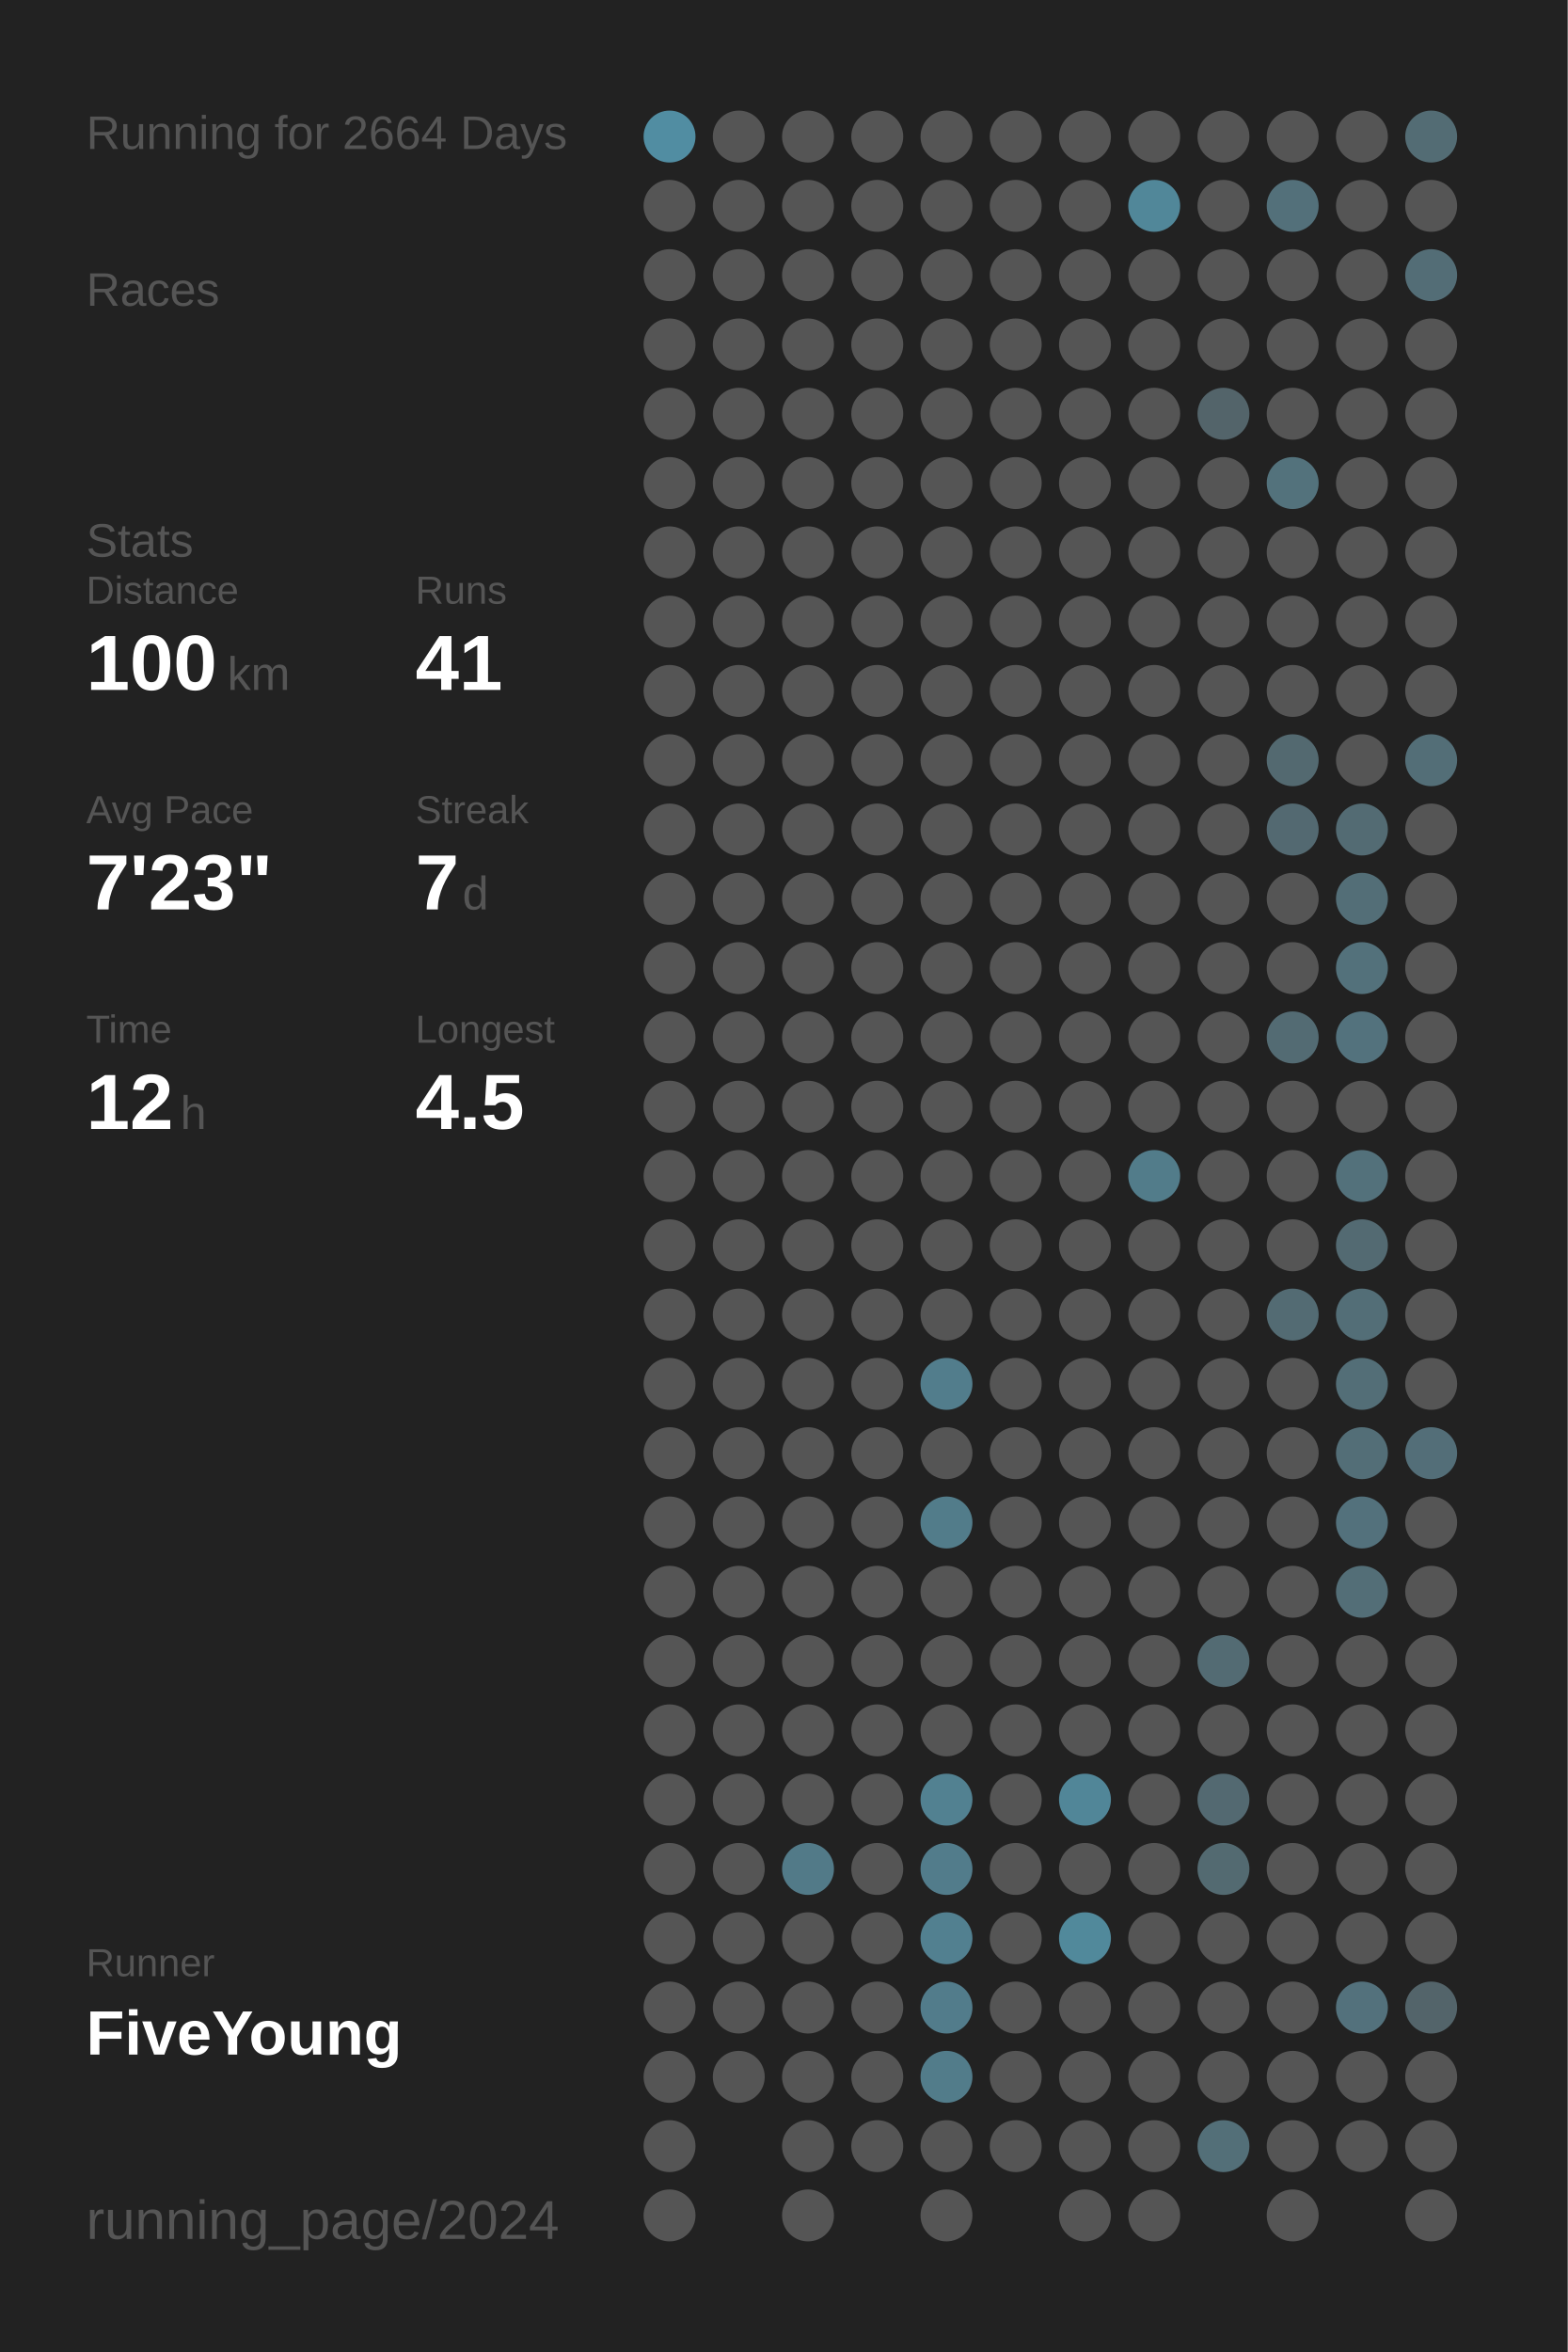
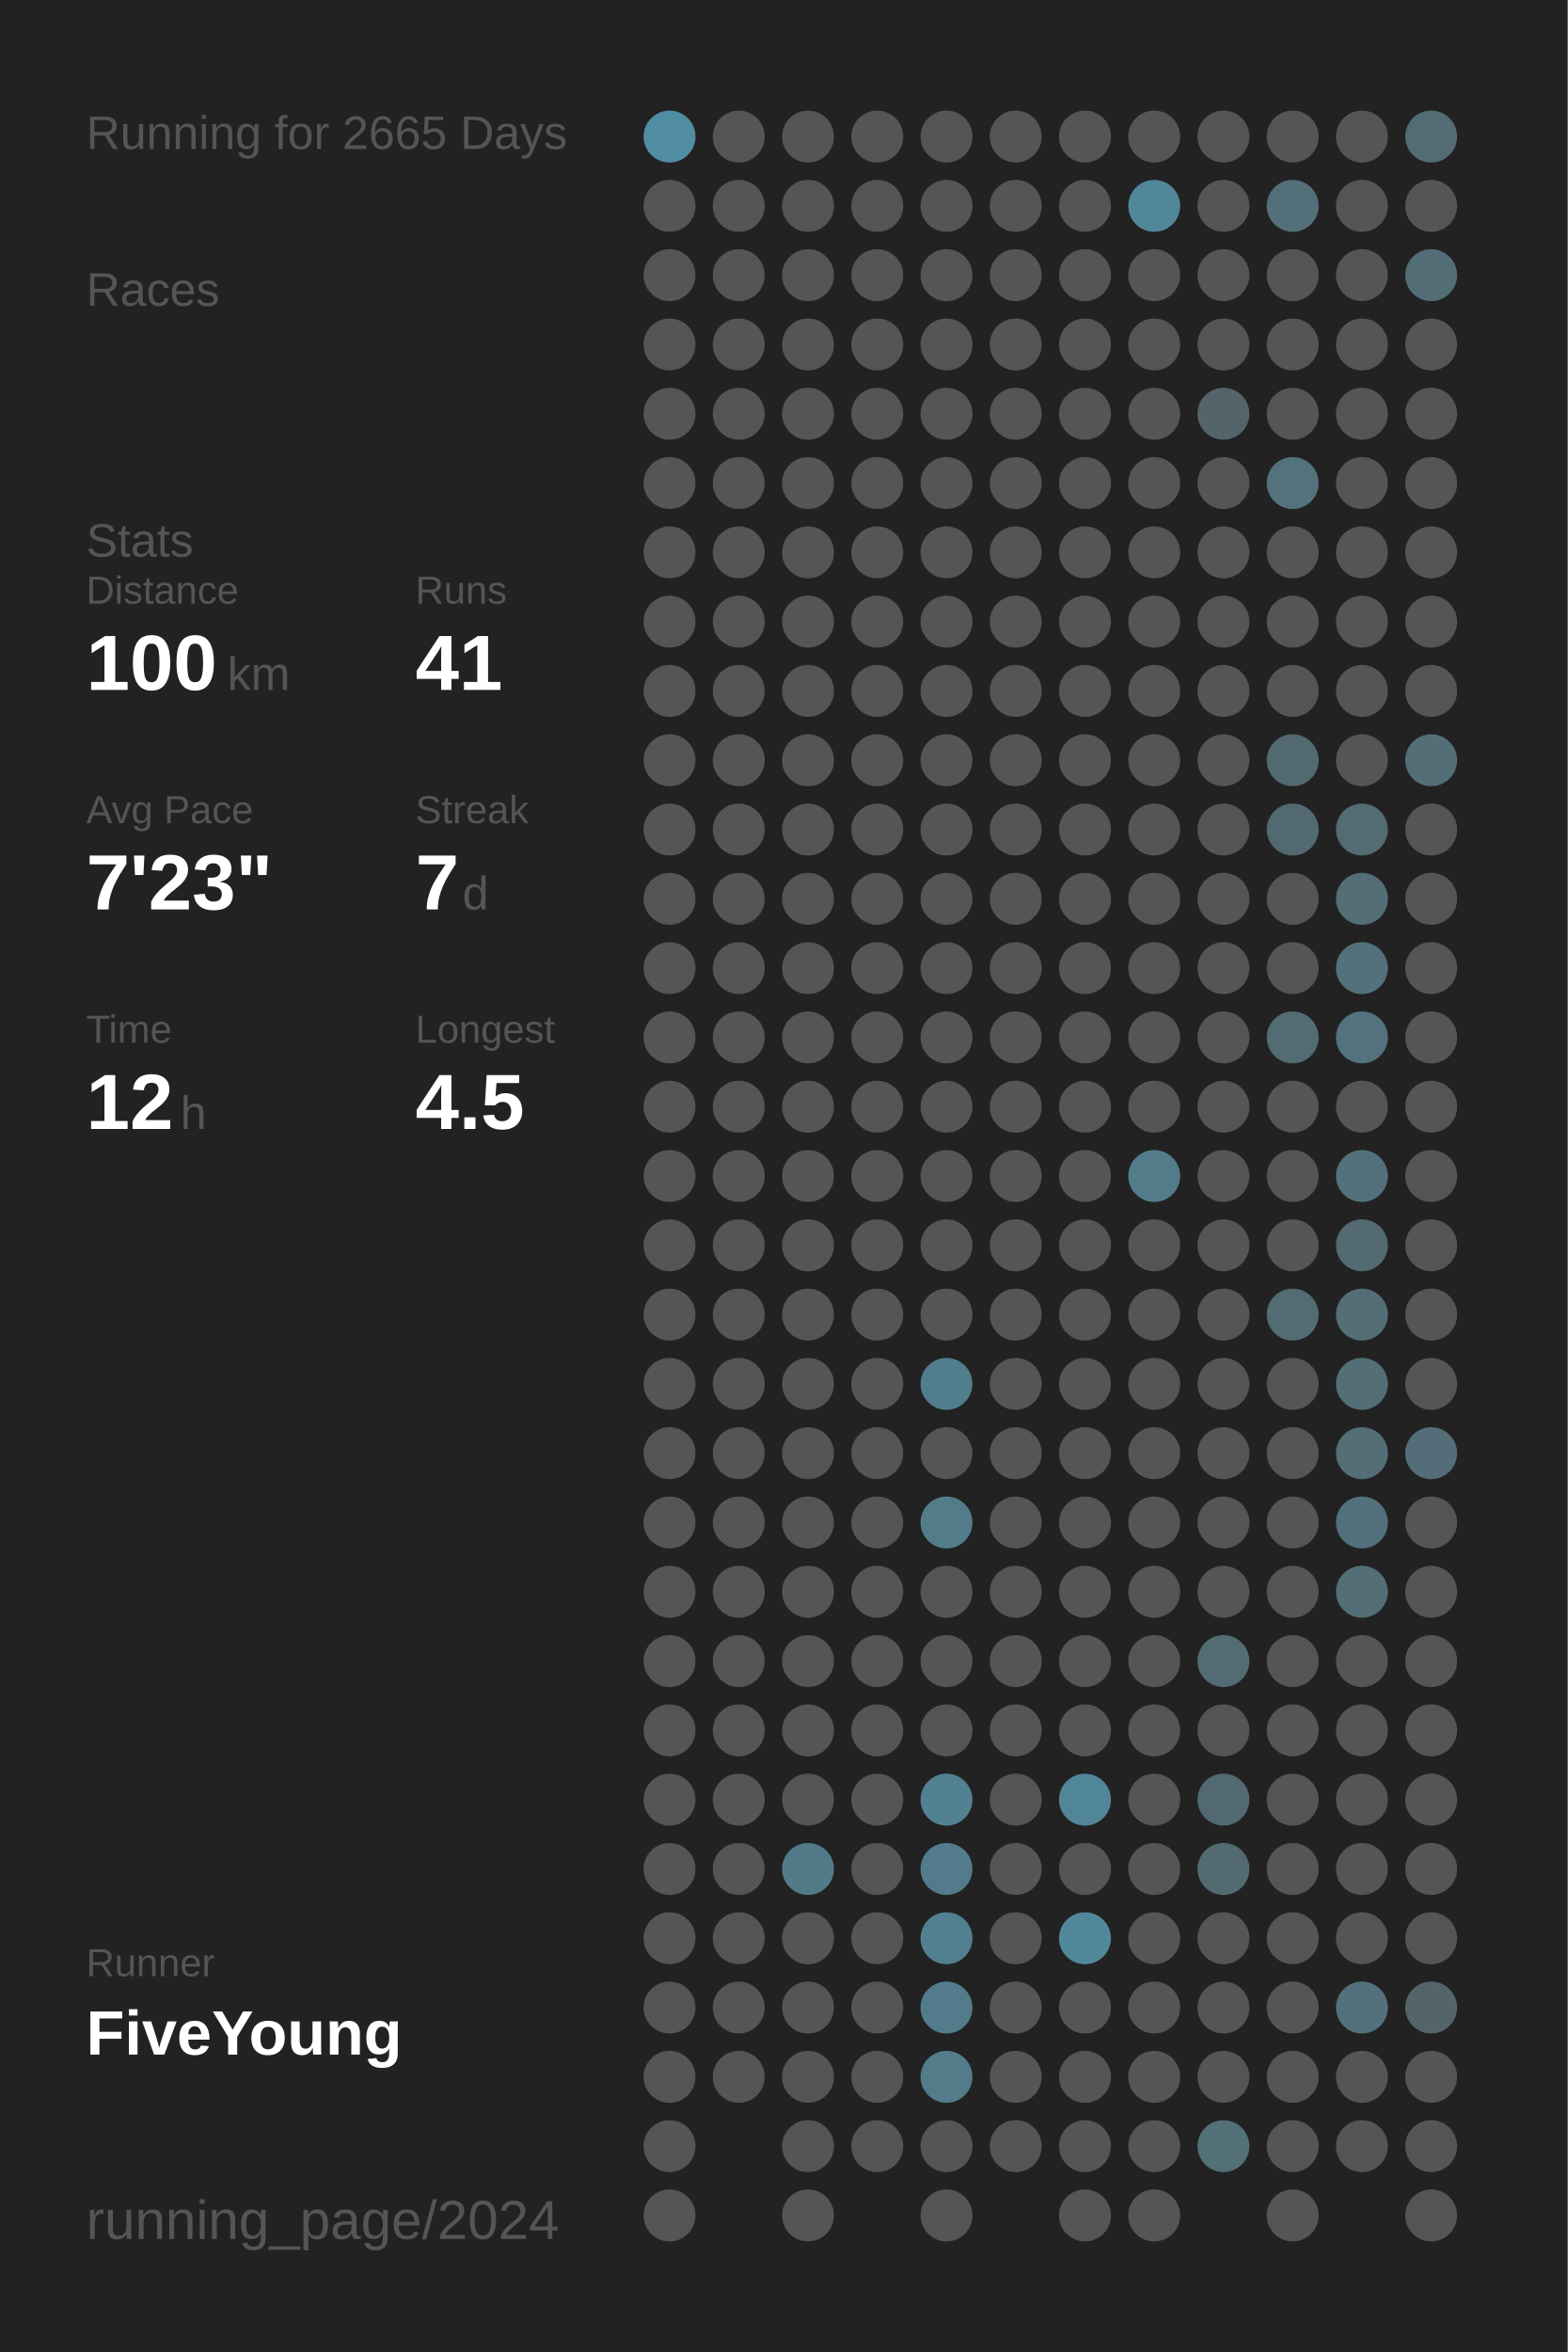
<svg xmlns="http://www.w3.org/2000/svg" baseProfile="full" height="300mm" version="1.1" viewBox="0,0,200,300" width="200mm">
  <defs />
  <rect fill="#222222" height="300" width="200" x="0" y="0" />
-   <text fill="#555555" style="font-size:6px; font-family:Arial;" x="11" y="19">Running for 2664 Days</text>
+   <text fill="#555555" style="font-size:6px; font-family:Arial;" x="11" y="19">Running for 2665 Days</text>
  <text fill="#555555" style="font-size:6px; font-family:Arial;" x="11" y="39">Races</text>
  <text fill="#555555" style="font-size:6px; font-family:Arial;" x="11" y="71">Stats</text>
  <text fill="#555555" style="font-size:5px; font-family:Arial;" x="11" y="77">Distance</text>
  <text fill="#FFFFFF" style="font-size:10px; font-family:Arial; font-weight:bold;" x="11" y="88">100</text>
  <text fill="#555555" style="font-size:6px; font-family:Arial;" x="29" y="88">km</text>
  <text fill="#555555" style="font-size:5px; font-family:Arial;" x="53" y="77">Runs</text>
  <text fill="#FFFFFF" style="font-size:10px; font-family:Arial; font-weight:bold;" x="53" y="88">41</text>
  <text fill="#555555" style="font-size:5px; font-family:Arial;" x="11" y="105">Avg Pace</text>
  <text fill="#FFFFFF" style="font-size:10px; font-family:Arial; font-weight:bold;" x="11" y="116">7'23"</text>
  <text fill="#555555" style="font-size:5px; font-family:Arial;" x="53" y="105">Streak</text>
  <text fill="#FFFFFF" style="font-size:10px; font-family:Arial; font-weight:bold;" x="53" y="116">7</text>
  <text fill="#555555" style="font-size:6px; font-family:Arial;" x="59" y="116">d</text>
  <text fill="#555555" style="font-size:5px; font-family:Arial;" x="11" y="133">Time</text>
  <text fill="#FFFFFF" style="font-size:10px; font-family:Arial; font-weight:bold;" x="11" y="144">12</text>
  <text fill="#555555" style="font-size:6px; font-family:Arial;" x="23" y="144">h</text>
  <text fill="#555555" style="font-size:5px; font-family:Arial;" x="53" y="133">Longest</text>
  <text fill="#FFFFFF" style="font-size:10px; font-family:Arial; font-weight:bold;" x="53" y="144">4.5</text>
  <text fill="#555555" style="font-size:5px; font-family:Arial;" x="11" y="252.065">Runner</text>
  <text fill="#FFFFFF" style="font-size:8px; font-family:Arial; font-weight:bold;" x="11" y="262.065">FiveYoung</text>
  <text fill="#555555" style="font-size:7px; font-family:Arial;" x="11" y="285.581">running_page/2024</text>
  <circle cx="85.417" cy="17.419" fill="#518da2" r="3.312" />
  <circle cx="85.417" cy="26.258" fill="#555555" r="3.312" />
  <circle cx="85.417" cy="35.097" fill="#555555" r="3.312" />
  <circle cx="85.417" cy="43.935" fill="#555555" r="3.312" />
  <circle cx="85.417" cy="52.774" fill="#555555" r="3.312" />
  <circle cx="85.417" cy="61.613" fill="#555555" r="3.312" />
  <circle cx="85.417" cy="70.452" fill="#555555" r="3.312" />
  <circle cx="85.417" cy="79.29" fill="#555555" r="3.312" />
  <circle cx="85.417" cy="88.129" fill="#555555" r="3.312" />
  <circle cx="85.417" cy="96.968" fill="#555555" r="3.312" />
  <circle cx="85.417" cy="105.806" fill="#555555" r="3.312" />
  <circle cx="85.417" cy="114.645" fill="#555555" r="3.312" />
  <circle cx="85.417" cy="123.484" fill="#555555" r="3.312" />
  <circle cx="85.417" cy="132.323" fill="#555555" r="3.312" />
  <circle cx="85.417" cy="141.161" fill="#555555" r="3.312" />
  <circle cx="85.417" cy="150" fill="#555555" r="3.312" />
  <circle cx="85.417" cy="158.839" fill="#555555" r="3.312" />
  <circle cx="85.417" cy="167.677" fill="#555555" r="3.312" />
  <circle cx="85.417" cy="176.516" fill="#555555" r="3.312" />
  <circle cx="85.417" cy="185.355" fill="#555555" r="3.312" />
  <circle cx="85.417" cy="194.194" fill="#555555" r="3.312" />
  <circle cx="85.417" cy="203.032" fill="#555555" r="3.312" />
  <circle cx="85.417" cy="211.871" fill="#555555" r="3.312" />
  <circle cx="85.417" cy="220.71" fill="#555555" r="3.312" />
  <circle cx="85.417" cy="229.548" fill="#555555" r="3.312" />
  <circle cx="85.417" cy="238.387" fill="#555555" r="3.312" />
  <circle cx="85.417" cy="247.226" fill="#555555" r="3.312" />
  <circle cx="85.417" cy="256.065" fill="#555555" r="3.312" />
  <circle cx="85.417" cy="264.903" fill="#555555" r="3.312" />
  <circle cx="85.417" cy="273.742" fill="#555555" r="3.312" />
  <circle cx="85.417" cy="282.581" fill="#555555" r="3.312" />
  <circle cx="94.25" cy="17.419" fill="#555555" r="3.312" />
  <circle cx="94.25" cy="26.258" fill="#555555" r="3.312" />
  <circle cx="94.25" cy="35.097" fill="#555555" r="3.312" />
  <circle cx="94.25" cy="43.935" fill="#555555" r="3.312" />
  <circle cx="94.25" cy="52.774" fill="#555555" r="3.312" />
  <circle cx="94.25" cy="61.613" fill="#555555" r="3.312" />
  <circle cx="94.25" cy="70.452" fill="#555555" r="3.312" />
  <circle cx="94.25" cy="79.29" fill="#555555" r="3.312" />
  <circle cx="94.25" cy="88.129" fill="#555555" r="3.312" />
  <circle cx="94.25" cy="96.968" fill="#555555" r="3.312" />
  <circle cx="94.25" cy="105.806" fill="#555555" r="3.312" />
  <circle cx="94.25" cy="114.645" fill="#555555" r="3.312" />
  <circle cx="94.25" cy="123.484" fill="#555555" r="3.312" />
  <circle cx="94.25" cy="132.323" fill="#555555" r="3.312" />
  <circle cx="94.25" cy="141.161" fill="#555555" r="3.312" />
  <circle cx="94.25" cy="150" fill="#555555" r="3.312" />
  <circle cx="94.25" cy="158.839" fill="#555555" r="3.312" />
  <circle cx="94.25" cy="167.677" fill="#555555" r="3.312" />
  <circle cx="94.25" cy="176.516" fill="#555555" r="3.312" />
  <circle cx="94.25" cy="185.355" fill="#555555" r="3.312" />
  <circle cx="94.25" cy="194.194" fill="#555555" r="3.312" />
  <circle cx="94.25" cy="203.032" fill="#555555" r="3.312" />
  <circle cx="94.25" cy="211.871" fill="#555555" r="3.312" />
  <circle cx="94.25" cy="220.71" fill="#555555" r="3.312" />
  <circle cx="94.25" cy="229.548" fill="#555555" r="3.312" />
  <circle cx="94.25" cy="238.387" fill="#555555" r="3.312" />
  <circle cx="94.25" cy="247.226" fill="#555555" r="3.312" />
  <circle cx="94.25" cy="256.065" fill="#555555" r="3.312" />
  <circle cx="94.25" cy="264.903" fill="#555555" r="3.312" />
  <circle cx="103.083" cy="17.419" fill="#555555" r="3.312" />
  <circle cx="103.083" cy="26.258" fill="#555555" r="3.312" />
  <circle cx="103.083" cy="35.097" fill="#555555" r="3.312" />
  <circle cx="103.083" cy="43.935" fill="#555555" r="3.312" />
  <circle cx="103.083" cy="52.774" fill="#555555" r="3.312" />
  <circle cx="103.083" cy="61.613" fill="#555555" r="3.312" />
  <circle cx="103.083" cy="70.452" fill="#555555" r="3.312" />
  <circle cx="103.083" cy="79.29" fill="#555555" r="3.312" />
  <circle cx="103.083" cy="88.129" fill="#555555" r="3.312" />
  <circle cx="103.083" cy="96.968" fill="#555555" r="3.312" />
  <circle cx="103.083" cy="105.806" fill="#555555" r="3.312" />
  <circle cx="103.083" cy="114.645" fill="#555555" r="3.312" />
  <circle cx="103.083" cy="123.484" fill="#555555" r="3.312" />
  <circle cx="103.083" cy="132.323" fill="#555555" r="3.312" />
  <circle cx="103.083" cy="141.161" fill="#555555" r="3.312" />
  <circle cx="103.083" cy="150" fill="#555555" r="3.312" />
  <circle cx="103.083" cy="158.839" fill="#555555" r="3.312" />
  <circle cx="103.083" cy="167.677" fill="#555555" r="3.312" />
  <circle cx="103.083" cy="176.516" fill="#555555" r="3.312" />
  <circle cx="103.083" cy="185.355" fill="#555555" r="3.312" />
  <circle cx="103.083" cy="194.194" fill="#555555" r="3.312" />
  <circle cx="103.083" cy="203.032" fill="#555555" r="3.312" />
  <circle cx="103.083" cy="211.871" fill="#555555" r="3.312" />
  <circle cx="103.083" cy="220.71" fill="#555555" r="3.312" />
  <circle cx="103.083" cy="229.548" fill="#555555" r="3.312" />
  <circle cx="103.083" cy="238.387" fill="#527a88" r="3.312" />
  <circle cx="103.083" cy="247.226" fill="#555555" r="3.312" />
  <circle cx="103.083" cy="256.065" fill="#555555" r="3.312" />
  <circle cx="103.083" cy="264.903" fill="#555555" r="3.312" />
  <circle cx="103.083" cy="273.742" fill="#555555" r="3.312" />
  <circle cx="103.083" cy="282.581" fill="#555555" r="3.312" />
  <circle cx="111.917" cy="17.419" fill="#555555" r="3.312" />
  <circle cx="111.917" cy="26.258" fill="#555555" r="3.312" />
  <circle cx="111.917" cy="35.097" fill="#555555" r="3.312" />
  <circle cx="111.917" cy="43.935" fill="#555555" r="3.312" />
  <circle cx="111.917" cy="52.774" fill="#555555" r="3.312" />
  <circle cx="111.917" cy="61.613" fill="#555555" r="3.312" />
  <circle cx="111.917" cy="70.452" fill="#555555" r="3.312" />
  <circle cx="111.917" cy="79.29" fill="#555555" r="3.312" />
  <circle cx="111.917" cy="88.129" fill="#555555" r="3.312" />
  <circle cx="111.917" cy="96.968" fill="#555555" r="3.312" />
  <circle cx="111.917" cy="105.806" fill="#555555" r="3.312" />
  <circle cx="111.917" cy="114.645" fill="#555555" r="3.312" />
  <circle cx="111.917" cy="123.484" fill="#555555" r="3.312" />
  <circle cx="111.917" cy="132.323" fill="#555555" r="3.312" />
  <circle cx="111.917" cy="141.161" fill="#555555" r="3.312" />
  <circle cx="111.917" cy="150" fill="#555555" r="3.312" />
  <circle cx="111.917" cy="158.839" fill="#555555" r="3.312" />
  <circle cx="111.917" cy="167.677" fill="#555555" r="3.312" />
  <circle cx="111.917" cy="176.516" fill="#555555" r="3.312" />
  <circle cx="111.917" cy="185.355" fill="#555555" r="3.312" />
  <circle cx="111.917" cy="194.194" fill="#555555" r="3.312" />
  <circle cx="111.917" cy="203.032" fill="#555555" r="3.312" />
  <circle cx="111.917" cy="211.871" fill="#555555" r="3.312" />
  <circle cx="111.917" cy="220.71" fill="#555555" r="3.312" />
  <circle cx="111.917" cy="229.548" fill="#555555" r="3.312" />
  <circle cx="111.917" cy="238.387" fill="#555555" r="3.312" />
  <circle cx="111.917" cy="247.226" fill="#555555" r="3.312" />
  <circle cx="111.917" cy="256.065" fill="#555555" r="3.312" />
  <circle cx="111.917" cy="264.903" fill="#555555" r="3.312" />
  <circle cx="111.917" cy="273.742" fill="#555555" r="3.312" />
  <circle cx="120.75" cy="17.419" fill="#555555" r="3.312" />
  <circle cx="120.75" cy="26.258" fill="#555555" r="3.312" />
  <circle cx="120.75" cy="35.097" fill="#555555" r="3.312" />
  <circle cx="120.75" cy="43.935" fill="#555555" r="3.312" />
  <circle cx="120.75" cy="52.774" fill="#555555" r="3.312" />
  <circle cx="120.75" cy="61.613" fill="#555555" r="3.312" />
  <circle cx="120.75" cy="70.452" fill="#555555" r="3.312" />
  <circle cx="120.75" cy="79.29" fill="#555555" r="3.312" />
  <circle cx="120.75" cy="88.129" fill="#555555" r="3.312" />
  <circle cx="120.75" cy="96.968" fill="#555555" r="3.312" />
  <circle cx="120.75" cy="105.806" fill="#555555" r="3.312" />
  <circle cx="120.75" cy="114.645" fill="#555555" r="3.312" />
  <circle cx="120.75" cy="123.484" fill="#555555" r="3.312" />
  <circle cx="120.75" cy="132.323" fill="#555555" r="3.312" />
  <circle cx="120.75" cy="141.161" fill="#555555" r="3.312" />
  <circle cx="120.75" cy="150" fill="#555555" r="3.312" />
  <circle cx="120.75" cy="158.839" fill="#555555" r="3.312" />
  <circle cx="120.75" cy="167.677" fill="#555555" r="3.312" />
  <circle cx="120.75" cy="176.516" fill="#527d8c" r="3.312" />
  <circle cx="120.75" cy="185.355" fill="#555555" r="3.312" />
  <circle cx="120.75" cy="194.194" fill="#527c8a" r="3.312" />
  <circle cx="120.75" cy="203.032" fill="#555555" r="3.312" />
  <circle cx="120.75" cy="211.871" fill="#555555" r="3.312" />
  <circle cx="120.75" cy="220.71" fill="#555555" r="3.312" />
  <circle cx="120.75" cy="229.548" fill="#528191" r="3.312" />
  <circle cx="120.75" cy="238.387" fill="#527c8b" r="3.312" />
  <circle cx="120.75" cy="247.226" fill="#528090" r="3.312" />
  <circle cx="120.75" cy="256.065" fill="#527c8b" r="3.312" />
  <circle cx="120.75" cy="264.903" fill="#527c8a" r="3.312" />
  <circle cx="120.75" cy="273.742" fill="#555555" r="3.312" />
  <circle cx="120.75" cy="282.581" fill="#555555" r="3.312" />
  <circle cx="129.583" cy="17.419" fill="#555555" r="3.312" />
  <circle cx="129.583" cy="26.258" fill="#555555" r="3.312" />
  <circle cx="129.583" cy="35.097" fill="#555555" r="3.312" />
  <circle cx="129.583" cy="43.935" fill="#555555" r="3.312" />
  <circle cx="129.583" cy="52.774" fill="#555555" r="3.312" />
  <circle cx="129.583" cy="61.613" fill="#555555" r="3.312" />
  <circle cx="129.583" cy="70.452" fill="#555555" r="3.312" />
  <circle cx="129.583" cy="79.29" fill="#555555" r="3.312" />
  <circle cx="129.583" cy="88.129" fill="#555555" r="3.312" />
  <circle cx="129.583" cy="96.968" fill="#555555" r="3.312" />
  <circle cx="129.583" cy="105.806" fill="#555555" r="3.312" />
  <circle cx="129.583" cy="114.645" fill="#555555" r="3.312" />
  <circle cx="129.583" cy="123.484" fill="#555555" r="3.312" />
  <circle cx="129.583" cy="132.323" fill="#555555" r="3.312" />
  <circle cx="129.583" cy="141.161" fill="#555555" r="3.312" />
  <circle cx="129.583" cy="150" fill="#555555" r="3.312" />
  <circle cx="129.583" cy="158.839" fill="#555555" r="3.312" />
  <circle cx="129.583" cy="167.677" fill="#555555" r="3.312" />
  <circle cx="129.583" cy="176.516" fill="#555555" r="3.312" />
  <circle cx="129.583" cy="185.355" fill="#555555" r="3.312" />
  <circle cx="129.583" cy="194.194" fill="#555555" r="3.312" />
  <circle cx="129.583" cy="203.032" fill="#555555" r="3.312" />
  <circle cx="129.583" cy="211.871" fill="#555555" r="3.312" />
  <circle cx="129.583" cy="220.71" fill="#555555" r="3.312" />
  <circle cx="129.583" cy="229.548" fill="#555555" r="3.312" />
  <circle cx="129.583" cy="238.387" fill="#555555" r="3.312" />
  <circle cx="129.583" cy="247.226" fill="#555555" r="3.312" />
  <circle cx="129.583" cy="256.065" fill="#555555" r="3.312" />
  <circle cx="129.583" cy="264.903" fill="#555555" r="3.312" />
  <circle cx="129.583" cy="273.742" fill="#555555" r="3.312" />
  <circle cx="138.417" cy="17.419" fill="#555555" r="3.312" />
  <circle cx="138.417" cy="26.258" fill="#555555" r="3.312" />
  <circle cx="138.417" cy="35.097" fill="#555555" r="3.312" />
  <circle cx="138.417" cy="43.935" fill="#555555" r="3.312" />
  <circle cx="138.417" cy="52.774" fill="#555555" r="3.312" />
  <circle cx="138.417" cy="61.613" fill="#555555" r="3.312" />
  <circle cx="138.417" cy="70.452" fill="#555555" r="3.312" />
  <circle cx="138.417" cy="79.29" fill="#555555" r="3.312" />
  <circle cx="138.417" cy="88.129" fill="#555555" r="3.312" />
  <circle cx="138.417" cy="96.968" fill="#555555" r="3.312" />
  <circle cx="138.417" cy="105.806" fill="#555555" r="3.312" />
  <circle cx="138.417" cy="114.645" fill="#555555" r="3.312" />
  <circle cx="138.417" cy="123.484" fill="#555555" r="3.312" />
  <circle cx="138.417" cy="132.323" fill="#555555" r="3.312" />
  <circle cx="138.417" cy="141.161" fill="#555555" r="3.312" />
  <circle cx="138.417" cy="150" fill="#555555" r="3.312" />
  <circle cx="138.417" cy="158.839" fill="#555555" r="3.312" />
  <circle cx="138.417" cy="167.677" fill="#555555" r="3.312" />
  <circle cx="138.417" cy="176.516" fill="#555555" r="3.312" />
  <circle cx="138.417" cy="185.355" fill="#555555" r="3.312" />
  <circle cx="138.417" cy="194.194" fill="#555555" r="3.312" />
  <circle cx="138.417" cy="203.032" fill="#555555" r="3.312" />
  <circle cx="138.417" cy="211.871" fill="#555555" r="3.312" />
  <circle cx="138.417" cy="220.71" fill="#555555" r="3.312" />
  <circle cx="138.417" cy="229.548" fill="#518698" r="3.312" />
  <circle cx="138.417" cy="238.387" fill="#555555" r="3.312" />
  <circle cx="138.417" cy="247.226" fill="#51899b" r="3.312" />
  <circle cx="138.417" cy="256.065" fill="#555555" r="3.312" />
  <circle cx="138.417" cy="264.903" fill="#555555" r="3.312" />
  <circle cx="138.417" cy="273.742" fill="#555555" r="3.312" />
  <circle cx="138.417" cy="282.581" fill="#555555" r="3.312" />
  <circle cx="147.25" cy="17.419" fill="#555555" r="3.312" />
  <circle cx="147.25" cy="26.258" fill="#518799" r="3.312" />
  <circle cx="147.25" cy="35.097" fill="#555555" r="3.312" />
  <circle cx="147.25" cy="43.935" fill="#555555" r="3.312" />
  <circle cx="147.25" cy="52.774" fill="#555555" r="3.312" />
  <circle cx="147.25" cy="61.613" fill="#555555" r="3.312" />
  <circle cx="147.25" cy="70.452" fill="#555555" r="3.312" />
  <circle cx="147.25" cy="79.29" fill="#555555" r="3.312" />
  <circle cx="147.25" cy="88.129" fill="#555555" r="3.312" />
  <circle cx="147.25" cy="96.968" fill="#555555" r="3.312" />
  <circle cx="147.25" cy="105.806" fill="#555555" r="3.312" />
  <circle cx="147.25" cy="114.645" fill="#555555" r="3.312" />
  <circle cx="147.25" cy="123.484" fill="#555555" r="3.312" />
  <circle cx="147.25" cy="132.323" fill="#555555" r="3.312" />
  <circle cx="147.25" cy="141.161" fill="#555555" r="3.312" />
  <circle cx="147.25" cy="150" fill="#527c8a" r="3.312" />
  <circle cx="147.25" cy="158.839" fill="#555555" r="3.312" />
  <circle cx="147.25" cy="167.677" fill="#555555" r="3.312" />
  <circle cx="147.25" cy="176.516" fill="#555555" r="3.312" />
  <circle cx="147.25" cy="185.355" fill="#555555" r="3.312" />
  <circle cx="147.25" cy="194.194" fill="#555555" r="3.312" />
  <circle cx="147.25" cy="203.032" fill="#555555" r="3.312" />
  <circle cx="147.25" cy="211.871" fill="#555555" r="3.312" />
  <circle cx="147.25" cy="220.71" fill="#555555" r="3.312" />
  <circle cx="147.25" cy="229.548" fill="#555555" r="3.312" />
  <circle cx="147.25" cy="238.387" fill="#555555" r="3.312" />
  <circle cx="147.25" cy="247.226" fill="#555555" r="3.312" />
  <circle cx="147.25" cy="256.065" fill="#555555" r="3.312" />
  <circle cx="147.25" cy="264.903" fill="#555555" r="3.312" />
  <circle cx="147.25" cy="273.742" fill="#555555" r="3.312" />
  <circle cx="147.25" cy="282.581" fill="#555555" r="3.312" />
  <circle cx="156.083" cy="17.419" fill="#555555" r="3.312" />
  <circle cx="156.083" cy="26.258" fill="#555555" r="3.312" />
  <circle cx="156.083" cy="35.097" fill="#555555" r="3.312" />
  <circle cx="156.083" cy="43.935" fill="#555555" r="3.312" />
  <circle cx="156.083" cy="52.774" fill="#53646a" r="3.312" />
  <circle cx="156.083" cy="61.613" fill="#555555" r="3.312" />
  <circle cx="156.083" cy="70.452" fill="#555555" r="3.312" />
  <circle cx="156.083" cy="79.29" fill="#555555" r="3.312" />
  <circle cx="156.083" cy="88.129" fill="#555555" r="3.312" />
  <circle cx="156.083" cy="96.968" fill="#555555" r="3.312" />
  <circle cx="156.083" cy="105.806" fill="#555555" r="3.312" />
  <circle cx="156.083" cy="114.645" fill="#555555" r="3.312" />
  <circle cx="156.083" cy="123.484" fill="#555555" r="3.312" />
  <circle cx="156.083" cy="132.323" fill="#555555" r="3.312" />
  <circle cx="156.083" cy="141.161" fill="#555555" r="3.312" />
  <circle cx="156.083" cy="150" fill="#555555" r="3.312" />
  <circle cx="156.083" cy="158.839" fill="#555555" r="3.312" />
  <circle cx="156.083" cy="167.677" fill="#555555" r="3.312" />
  <circle cx="156.083" cy="176.516" fill="#555555" r="3.312" />
  <circle cx="156.083" cy="185.355" fill="#555555" r="3.312" />
  <circle cx="156.083" cy="194.194" fill="#555555" r="3.312" />
  <circle cx="156.083" cy="203.032" fill="#555555" r="3.312" />
  <circle cx="156.083" cy="211.871" fill="#536b73" r="3.312" />
  <circle cx="156.083" cy="220.71" fill="#555555" r="3.312" />
  <circle cx="156.083" cy="229.548" fill="#536971" r="3.312" />
  <circle cx="156.083" cy="238.387" fill="#536a71" r="3.312" />
  <circle cx="156.083" cy="247.226" fill="#555555" r="3.312" />
  <circle cx="156.083" cy="256.065" fill="#555555" r="3.312" />
  <circle cx="156.083" cy="264.903" fill="#555555" r="3.312" />
  <circle cx="156.083" cy="273.742" fill="#536f78" r="3.312" />
  <circle cx="164.917" cy="17.419" fill="#555555" r="3.312" />
  <circle cx="164.917" cy="26.258" fill="#53707a" r="3.312" />
  <circle cx="164.917" cy="35.097" fill="#555555" r="3.312" />
  <circle cx="164.917" cy="43.935" fill="#555555" r="3.312" />
  <circle cx="164.917" cy="52.774" fill="#555555" r="3.312" />
  <circle cx="164.917" cy="61.613" fill="#53727c" r="3.312" />
  <circle cx="164.917" cy="70.452" fill="#555555" r="3.312" />
  <circle cx="164.917" cy="79.29" fill="#555555" r="3.312" />
  <circle cx="164.917" cy="88.129" fill="#555555" r="3.312" />
  <circle cx="164.917" cy="96.968" fill="#536970" r="3.312" />
  <circle cx="164.917" cy="105.806" fill="#536971" r="3.312" />
  <circle cx="164.917" cy="114.645" fill="#555555" r="3.312" />
  <circle cx="164.917" cy="123.484" fill="#555555" r="3.312" />
  <circle cx="164.917" cy="132.323" fill="#536b73" r="3.312" />
  <circle cx="164.917" cy="141.161" fill="#555555" r="3.312" />
  <circle cx="164.917" cy="150" fill="#555555" r="3.312" />
  <circle cx="164.917" cy="158.839" fill="#555555" r="3.312" />
  <circle cx="164.917" cy="167.677" fill="#536b73" r="3.312" />
  <circle cx="164.917" cy="176.516" fill="#555555" r="3.312" />
  <circle cx="164.917" cy="185.355" fill="#555555" r="3.312" />
  <circle cx="164.917" cy="194.194" fill="#555555" r="3.312" />
  <circle cx="164.917" cy="203.032" fill="#555555" r="3.312" />
  <circle cx="164.917" cy="211.871" fill="#555555" r="3.312" />
  <circle cx="164.917" cy="220.71" fill="#555555" r="3.312" />
  <circle cx="164.917" cy="229.548" fill="#555555" r="3.312" />
  <circle cx="164.917" cy="238.387" fill="#555555" r="3.312" />
  <circle cx="164.917" cy="247.226" fill="#555555" r="3.312" />
  <circle cx="164.917" cy="256.065" fill="#555555" r="3.312" />
  <circle cx="164.917" cy="264.903" fill="#555555" r="3.312" />
  <circle cx="164.917" cy="273.742" fill="#555555" r="3.312" />
  <circle cx="164.917" cy="282.581" fill="#555555" r="3.312" />
  <circle cx="173.75" cy="17.419" fill="#555555" r="3.312" />
  <circle cx="173.75" cy="26.258" fill="#555555" r="3.312" />
  <circle cx="173.75" cy="35.097" fill="#555555" r="3.312" />
  <circle cx="173.75" cy="43.935" fill="#555555" r="3.312" />
  <circle cx="173.75" cy="52.774" fill="#555555" r="3.312" />
  <circle cx="173.75" cy="61.613" fill="#555555" r="3.312" />
  <circle cx="173.75" cy="70.452" fill="#555555" r="3.312" />
  <circle cx="173.75" cy="79.29" fill="#555555" r="3.312" />
  <circle cx="173.75" cy="88.129" fill="#555555" r="3.312" />
  <circle cx="173.75" cy="96.968" fill="#555555" r="3.312" />
  <circle cx="173.75" cy="105.806" fill="#536b73" r="3.312" />
  <circle cx="173.75" cy="114.645" fill="#536e77" r="3.312" />
  <circle cx="173.75" cy="123.484" fill="#53717b" r="3.312" />
  <circle cx="173.75" cy="132.323" fill="#53727d" r="3.312" />
  <circle cx="173.75" cy="141.161" fill="#555555" r="3.312" />
  <circle cx="173.75" cy="150" fill="#53717b" r="3.312" />
  <circle cx="173.75" cy="158.839" fill="#536a72" r="3.312" />
  <circle cx="173.75" cy="167.677" fill="#536e77" r="3.312" />
  <circle cx="173.75" cy="176.516" fill="#536e77" r="3.312" />
  <circle cx="173.75" cy="185.355" fill="#536e77" r="3.312" />
  <circle cx="173.75" cy="194.194" fill="#53717c" r="3.312" />
  <circle cx="173.75" cy="203.032" fill="#536e77" r="3.312" />
  <circle cx="173.75" cy="211.871" fill="#555555" r="3.312" />
  <circle cx="173.75" cy="220.71" fill="#555555" r="3.312" />
  <circle cx="173.75" cy="229.548" fill="#555555" r="3.312" />
  <circle cx="173.75" cy="238.387" fill="#555555" r="3.312" />
  <circle cx="173.75" cy="247.226" fill="#555555" r="3.312" />
  <circle cx="173.75" cy="256.065" fill="#53717c" r="3.312" />
  <circle cx="173.75" cy="264.903" fill="#555555" r="3.312" />
  <circle cx="173.75" cy="273.742" fill="#555555" r="3.312" />
  <circle cx="182.583" cy="17.419" fill="#536c74" r="3.312" />
  <circle cx="182.583" cy="26.258" fill="#555555" r="3.312" />
  <circle cx="182.583" cy="35.097" fill="#536d76" r="3.312" />
  <circle cx="182.583" cy="43.935" fill="#555555" r="3.312" />
  <circle cx="182.583" cy="52.774" fill="#555555" r="3.312" />
  <circle cx="182.583" cy="61.613" fill="#555555" r="3.312" />
  <circle cx="182.583" cy="70.452" fill="#555555" r="3.312" />
  <circle cx="182.583" cy="79.29" fill="#555555" r="3.312" />
  <circle cx="182.583" cy="88.129" fill="#555555" r="3.312" />
  <circle cx="182.583" cy="96.968" fill="#536e77" r="3.312" />
  <circle cx="182.583" cy="105.806" fill="#555555" r="3.312" />
  <circle cx="182.583" cy="114.645" fill="#555555" r="3.312" />
  <circle cx="182.583" cy="123.484" fill="#555555" r="3.312" />
  <circle cx="182.583" cy="132.323" fill="#555555" r="3.312" />
  <circle cx="182.583" cy="141.161" fill="#555555" r="3.312" />
  <circle cx="182.583" cy="150" fill="#555555" r="3.312" />
  <circle cx="182.583" cy="158.839" fill="#555555" r="3.312" />
  <circle cx="182.583" cy="167.677" fill="#555555" r="3.312" />
  <circle cx="182.583" cy="176.516" fill="#555555" r="3.312" />
  <circle cx="182.583" cy="185.355" fill="#536e78" r="3.312" />
  <circle cx="182.583" cy="194.194" fill="#555555" r="3.312" />
  <circle cx="182.583" cy="203.032" fill="#555555" r="3.312" />
  <circle cx="182.583" cy="211.871" fill="#555555" r="3.312" />
  <circle cx="182.583" cy="220.71" fill="#555555" r="3.312" />
  <circle cx="182.583" cy="229.548" fill="#555555" r="3.312" />
  <circle cx="182.583" cy="238.387" fill="#555555" r="3.312" />
  <circle cx="182.583" cy="247.226" fill="#555555" r="3.312" />
  <circle cx="182.583" cy="256.065" fill="#53646a" r="3.312" />
  <circle cx="182.583" cy="264.903" fill="#555555" r="3.312" />
  <circle cx="182.583" cy="273.742" fill="#555555" r="3.312" />
  <circle cx="182.583" cy="282.581" fill="#555555" r="3.312" />
</svg>
